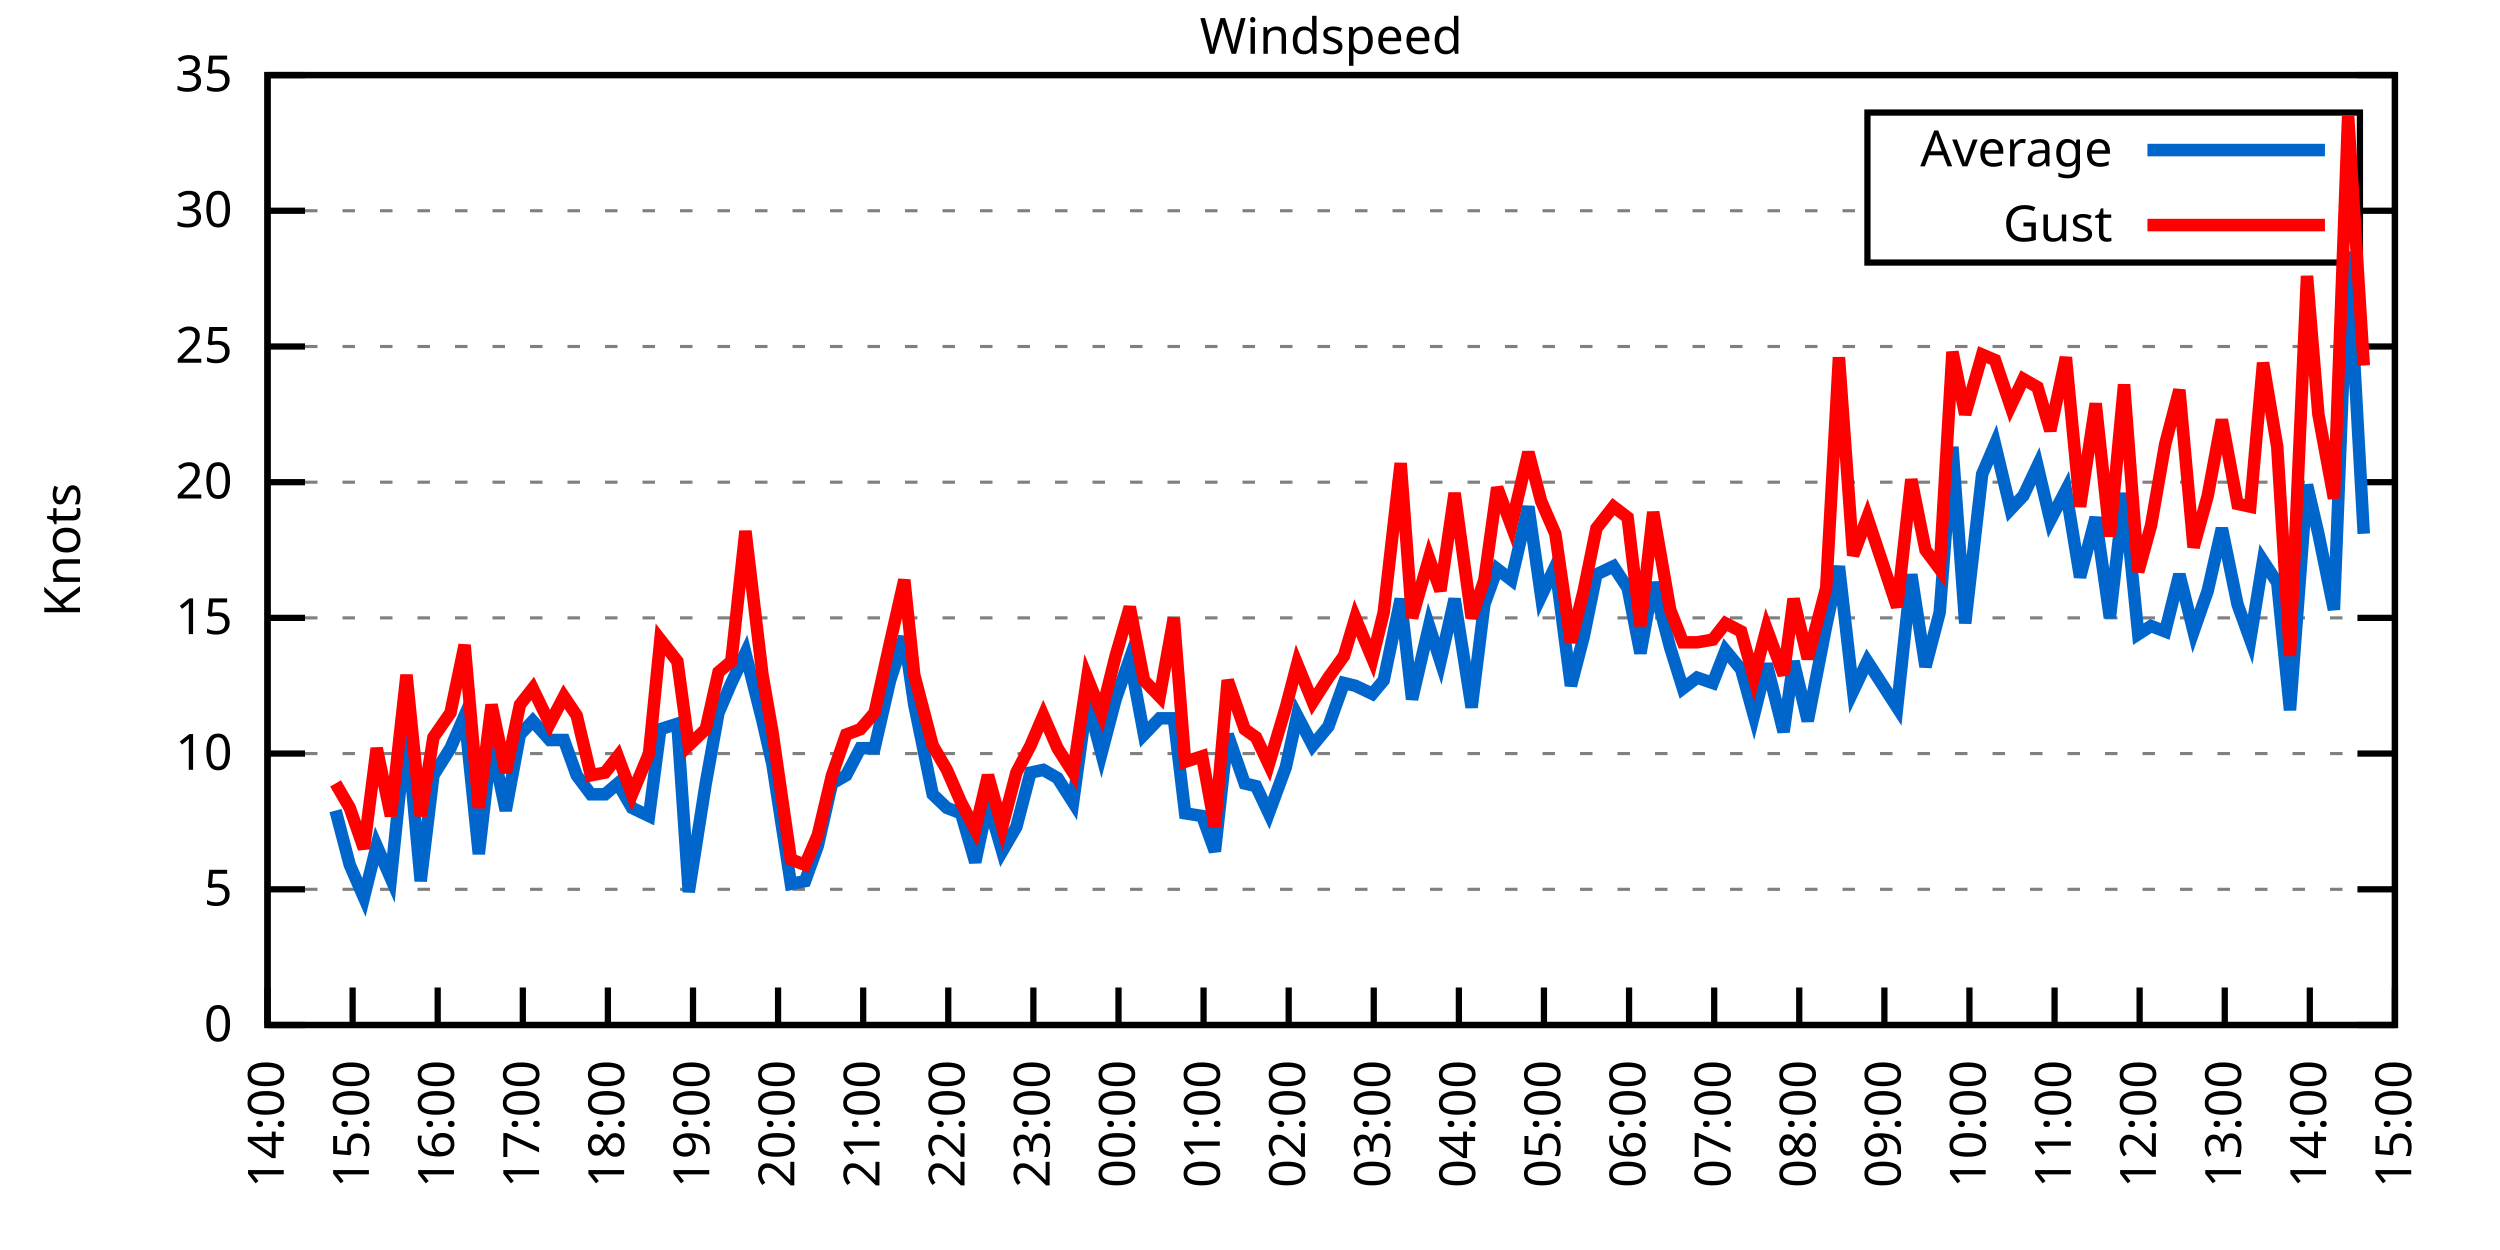
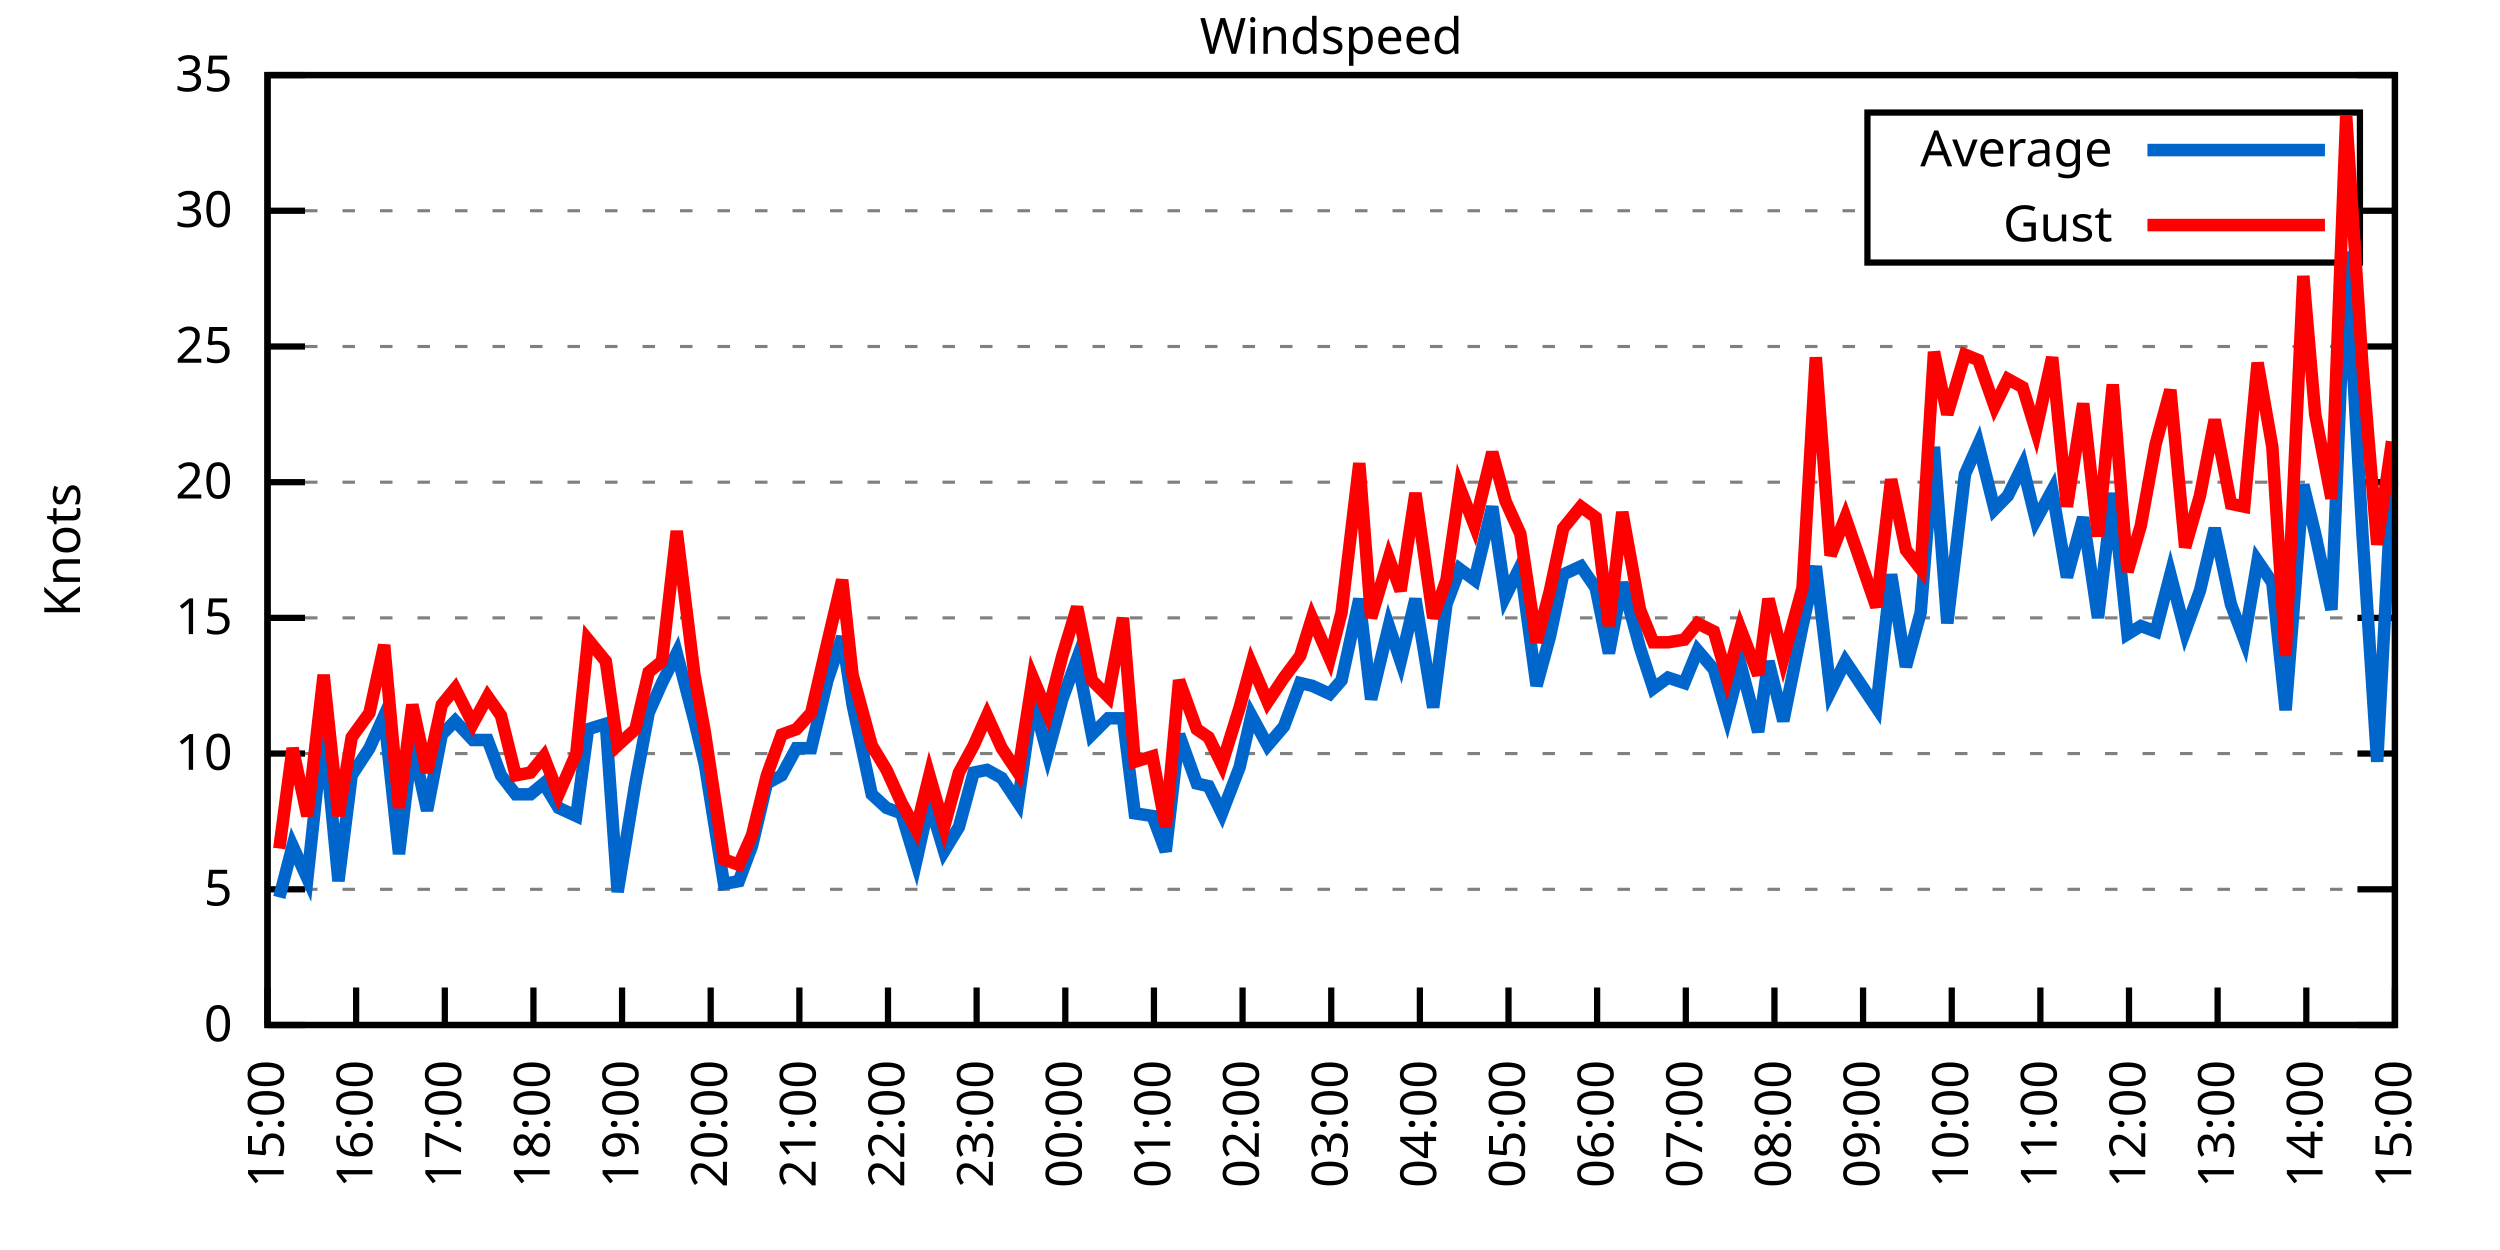
<svg xmlns="http://www.w3.org/2000/svg" xmlns:xlink="http://www.w3.org/1999/xlink" width="400" height="200" viewBox="0 0 400 200">
  <g id="gnuplot_canvas">
    <rect x="0" y="0" width="400" height="200" fill="none" />
    <defs>
      <circle id="gpDot" r="0.5" stroke-width="0.5" stroke="currentColor" />
      <path id="gpPt0" stroke-width="0.333" stroke="currentColor" d="M-1,0 h2 M0,-1 v2" />
      <path id="gpPt1" stroke-width="0.333" stroke="currentColor" d="M-1,-1 L1,1 M1,-1 L-1,1" />
      <path id="gpPt2" stroke-width="0.333" stroke="currentColor" d="M-1,0 L1,0 M0,-1 L0,1 M-1,-1 L1,1 M-1,1 L1,-1" />
      <rect id="gpPt3" stroke-width="0.333" stroke="currentColor" x="-1" y="-1" width="2" height="2" />
      <rect id="gpPt4" stroke-width="0.333" stroke="currentColor" fill="currentColor" x="-1" y="-1" width="2" height="2" />
      <circle id="gpPt5" stroke-width="0.333" stroke="currentColor" cx="0" cy="0" r="1" />
      <use xlink:href="#gpPt5" id="gpPt6" fill="currentColor" stroke="none" />
      <path id="gpPt7" stroke-width="0.333" stroke="currentColor" d="M0,-1.33 L-1.33,0.67 L1.33,0.67 z" />
      <use xlink:href="#gpPt7" id="gpPt8" fill="currentColor" stroke="none" />
      <use xlink:href="#gpPt7" id="gpPt9" stroke="currentColor" transform="rotate(180)" />
      <use xlink:href="#gpPt9" id="gpPt10" fill="currentColor" stroke="none" />
      <use xlink:href="#gpPt3" id="gpPt11" stroke="currentColor" transform="rotate(45)" />
      <use xlink:href="#gpPt11" id="gpPt12" fill="currentColor" stroke="none" />
      <path id="gpPt13" stroke-width="0.333" stroke="currentColor" d="M0,1.330 L1.265,0.411 L0.782,-1.067 L-0.782,-1.076 L-1.265,0.411 z" />
      <use xlink:href="#gpPt13" id="gpPt14" fill="currentColor" stroke="none" />
      <filter id="textbox" filterUnits="objectBoundingBox" x="0" y="0" height="1" width="1">
        <feFlood flood-color="white" flood-opacity="1" result="bgnd" />
        <feComposite in="SourceGraphic" in2="bgnd" operator="atop" />
      </filter>
      <filter id="greybox" filterUnits="objectBoundingBox" x="0" y="0" height="1" width="1">
        <feFlood flood-color="lightgrey" flood-opacity="1" result="grey" />
        <feComposite in="SourceGraphic" in2="grey" operator="atop" />
      </filter>
    </defs>
    <g fill="none" color="white" stroke="currentColor" stroke-width="1.00" stroke-linecap="butt" stroke-linejoin="miter">
</g>
    <g fill="none" color="black" stroke="currentColor" stroke-width="1.00" stroke-linecap="butt" stroke-linejoin="miter">
      <g stroke="none" shape-rendering="crispEdges">
        <polygon fill="rgb(255, 255, 255)" points="42.80,164.00 383.18,164.00 383.18,12.02 42.80,12.02 " />
      </g>
    </g>
    <g fill="none" color="black" stroke="currentColor" stroke-width="1.00" stroke-linecap="butt" stroke-linejoin="miter">
</g>
    <g fill="none" color="black" stroke="black" stroke-width="0.50" stroke-linecap="butt" stroke-linejoin="miter">
</g>
    <g fill="none" color="gray" stroke="currentColor" stroke-width="0.50" stroke-linecap="butt" stroke-linejoin="miter">
      <path stroke="gray" stroke-dasharray="2,4" class="gridline" d="M42.80,164.00 L383.19,164.00  " />
    </g>
    <g fill="none" color="gray" stroke="gray" stroke-width="1.00" stroke-linecap="butt" stroke-linejoin="miter">
</g>
    <g fill="none" color="black" stroke="currentColor" stroke-width="1.00" stroke-linecap="butt" stroke-linejoin="miter">
      <path stroke="black" d="M42.80,164.00 L48.80,164.00 M383.19,164.00 L377.19,164.00  " />
      <g transform="translate(37.20,166.60)" stroke="none" fill="black" font-family="Sans" font-size="8.00" text-anchor="end">
        <text>
          <tspan font-family="Sans"> 0</tspan>
        </text>
      </g>
    </g>
    <g fill="none" color="black" stroke="currentColor" stroke-width="1.00" stroke-linecap="butt" stroke-linejoin="miter">
</g>
    <g fill="none" color="black" stroke="black" stroke-width="0.50" stroke-linecap="butt" stroke-linejoin="miter">
</g>
    <g fill="none" color="gray" stroke="currentColor" stroke-width="0.50" stroke-linecap="butt" stroke-linejoin="miter">
      <path stroke="gray" stroke-dasharray="2,4" class="gridline" d="M42.80,142.29 L383.19,142.29  " />
    </g>
    <g fill="none" color="gray" stroke="gray" stroke-width="1.00" stroke-linecap="butt" stroke-linejoin="miter">
</g>
    <g fill="none" color="black" stroke="currentColor" stroke-width="1.00" stroke-linecap="butt" stroke-linejoin="miter">
      <path stroke="black" d="M42.80,142.29 L48.80,142.29 M383.19,142.29 L377.19,142.29  " />
      <g transform="translate(37.20,144.89)" stroke="none" fill="black" font-family="Sans" font-size="8.00" text-anchor="end">
        <text>
          <tspan font-family="Sans"> 5</tspan>
        </text>
      </g>
    </g>
    <g fill="none" color="black" stroke="currentColor" stroke-width="1.00" stroke-linecap="butt" stroke-linejoin="miter">
</g>
    <g fill="none" color="black" stroke="black" stroke-width="0.50" stroke-linecap="butt" stroke-linejoin="miter">
</g>
    <g fill="none" color="gray" stroke="currentColor" stroke-width="0.50" stroke-linecap="butt" stroke-linejoin="miter">
      <path stroke="gray" stroke-dasharray="2,4" class="gridline" d="M42.80,120.57 L383.19,120.57  " />
    </g>
    <g fill="none" color="gray" stroke="gray" stroke-width="1.00" stroke-linecap="butt" stroke-linejoin="miter">
</g>
    <g fill="none" color="black" stroke="currentColor" stroke-width="1.00" stroke-linecap="butt" stroke-linejoin="miter">
      <path stroke="black" d="M42.80,120.57 L48.80,120.57 M383.19,120.57 L377.19,120.57  " />
      <g transform="translate(37.20,123.17)" stroke="none" fill="black" font-family="Sans" font-size="8.00" text-anchor="end">
        <text>
          <tspan font-family="Sans"> 10</tspan>
        </text>
      </g>
    </g>
    <g fill="none" color="black" stroke="currentColor" stroke-width="1.00" stroke-linecap="butt" stroke-linejoin="miter">
</g>
    <g fill="none" color="black" stroke="black" stroke-width="0.50" stroke-linecap="butt" stroke-linejoin="miter">
</g>
    <g fill="none" color="gray" stroke="currentColor" stroke-width="0.50" stroke-linecap="butt" stroke-linejoin="miter">
      <path stroke="gray" stroke-dasharray="2,4" class="gridline" d="M42.80,98.86 L383.19,98.86  " />
    </g>
    <g fill="none" color="gray" stroke="gray" stroke-width="1.00" stroke-linecap="butt" stroke-linejoin="miter">
</g>
    <g fill="none" color="black" stroke="currentColor" stroke-width="1.00" stroke-linecap="butt" stroke-linejoin="miter">
      <path stroke="black" d="M42.80,98.86 L48.80,98.86 M383.19,98.86 L377.19,98.86  " />
      <g transform="translate(37.20,101.46)" stroke="none" fill="black" font-family="Sans" font-size="8.00" text-anchor="end">
        <text>
          <tspan font-family="Sans"> 15</tspan>
        </text>
      </g>
    </g>
    <g fill="none" color="black" stroke="currentColor" stroke-width="1.00" stroke-linecap="butt" stroke-linejoin="miter">
</g>
    <g fill="none" color="black" stroke="black" stroke-width="0.50" stroke-linecap="butt" stroke-linejoin="miter">
</g>
    <g fill="none" color="gray" stroke="currentColor" stroke-width="0.50" stroke-linecap="butt" stroke-linejoin="miter">
      <path stroke="gray" stroke-dasharray="2,4" class="gridline" d="M42.80,77.15 L383.19,77.15  " />
    </g>
    <g fill="none" color="gray" stroke="gray" stroke-width="1.00" stroke-linecap="butt" stroke-linejoin="miter">
</g>
    <g fill="none" color="black" stroke="currentColor" stroke-width="1.00" stroke-linecap="butt" stroke-linejoin="miter">
      <path stroke="black" d="M42.80,77.15 L48.80,77.15 M383.19,77.15 L377.19,77.15  " />
      <g transform="translate(37.20,79.75)" stroke="none" fill="black" font-family="Sans" font-size="8.00" text-anchor="end">
        <text>
          <tspan font-family="Sans"> 20</tspan>
        </text>
      </g>
    </g>
    <g fill="none" color="black" stroke="currentColor" stroke-width="1.00" stroke-linecap="butt" stroke-linejoin="miter">
</g>
    <g fill="none" color="black" stroke="black" stroke-width="0.50" stroke-linecap="butt" stroke-linejoin="miter">
</g>
    <g fill="none" color="gray" stroke="currentColor" stroke-width="0.50" stroke-linecap="butt" stroke-linejoin="miter">
      <path stroke="gray" stroke-dasharray="2,4" class="gridline" d="M42.80,55.44 L383.19,55.44  " />
    </g>
    <g fill="none" color="gray" stroke="gray" stroke-width="1.00" stroke-linecap="butt" stroke-linejoin="miter">
</g>
    <g fill="none" color="black" stroke="currentColor" stroke-width="1.00" stroke-linecap="butt" stroke-linejoin="miter">
      <path stroke="black" d="M42.80,55.44 L48.80,55.44 M383.19,55.44 L377.19,55.44  " />
      <g transform="translate(37.20,58.04)" stroke="none" fill="black" font-family="Sans" font-size="8.00" text-anchor="end">
        <text>
          <tspan font-family="Sans"> 25</tspan>
        </text>
      </g>
    </g>
    <g fill="none" color="black" stroke="currentColor" stroke-width="1.00" stroke-linecap="butt" stroke-linejoin="miter">
</g>
    <g fill="none" color="black" stroke="black" stroke-width="0.50" stroke-linecap="butt" stroke-linejoin="miter">
</g>
    <g fill="none" color="gray" stroke="currentColor" stroke-width="0.50" stroke-linecap="butt" stroke-linejoin="miter">
      <path stroke="gray" stroke-dasharray="2,4" class="gridline" d="M42.80,33.72 L298.79,33.72 M377.59,33.72 L383.19,33.72  " />
    </g>
    <g fill="none" color="gray" stroke="gray" stroke-width="1.00" stroke-linecap="butt" stroke-linejoin="miter">
</g>
    <g fill="none" color="black" stroke="currentColor" stroke-width="1.00" stroke-linecap="butt" stroke-linejoin="miter">
      <path stroke="black" d="M42.80,33.72 L48.80,33.72 M383.19,33.72 L377.19,33.72  " />
      <g transform="translate(37.20,36.32)" stroke="none" fill="black" font-family="Sans" font-size="8.00" text-anchor="end">
        <text>
          <tspan font-family="Sans"> 30</tspan>
        </text>
      </g>
    </g>
    <g fill="none" color="black" stroke="currentColor" stroke-width="1.00" stroke-linecap="butt" stroke-linejoin="miter">
</g>
    <g fill="none" color="black" stroke="black" stroke-width="0.50" stroke-linecap="butt" stroke-linejoin="miter">
</g>
    <g fill="none" color="gray" stroke="currentColor" stroke-width="0.50" stroke-linecap="butt" stroke-linejoin="miter">
      <path stroke="gray" stroke-dasharray="2,4" class="gridline" d="M42.80,12.01 L383.19,12.01  " />
    </g>
    <g fill="none" color="gray" stroke="gray" stroke-width="1.00" stroke-linecap="butt" stroke-linejoin="miter">
</g>
    <g fill="none" color="black" stroke="currentColor" stroke-width="1.00" stroke-linecap="butt" stroke-linejoin="miter">
      <path stroke="black" d="M42.80,12.01 L48.80,12.01 M383.19,12.01 L377.19,12.01  " />
      <g transform="translate(37.20,14.61)" stroke="none" fill="black" font-family="Sans" font-size="8.00" text-anchor="end">
        <text>
          <tspan font-family="Sans"> 35</tspan>
        </text>
      </g>
    </g>
    <g fill="none" color="black" stroke="currentColor" stroke-width="1.00" stroke-linecap="butt" stroke-linejoin="miter">
      <path stroke="black" d="M42.80,164.00 L42.80,158.00  " />
      <g transform="translate(45.40,169.60) rotate(270.00)" stroke="none" fill="black" font-family="Sans" font-size="8.00" text-anchor="end">
        <text>
-           <tspan font-family="Sans">14:00</tspan>
-         </text>
-       </g>
-     </g>
-     <g fill="none" color="black" stroke="currentColor" stroke-width="1.00" stroke-linecap="butt" stroke-linejoin="miter">
-       <path stroke="black" d="M56.42,164.00 L56.42,158.00  " />
-       <g transform="translate(59.02,169.60) rotate(270.00)" stroke="none" fill="black" font-family="Sans" font-size="8.00" text-anchor="end">
-         <text>
          <tspan font-family="Sans">15:00</tspan>
        </text>
      </g>
    </g>
    <g fill="none" color="black" stroke="currentColor" stroke-width="1.00" stroke-linecap="butt" stroke-linejoin="miter">
-       <path stroke="black" d="M70.03,164.00 L70.03,158.00  " />
-       <g transform="translate(72.63,169.60) rotate(270.00)" stroke="none" fill="black" font-family="Sans" font-size="8.00" text-anchor="end">
+       <path stroke="black" d="M56.98,164.00 L56.98,158.00  " />
+       <g transform="translate(59.58,169.60) rotate(270.00)" stroke="none" fill="black" font-family="Sans" font-size="8.00" text-anchor="end">
        <text>
          <tspan font-family="Sans">16:00</tspan>
        </text>
      </g>
    </g>
    <g fill="none" color="black" stroke="currentColor" stroke-width="1.00" stroke-linecap="butt" stroke-linejoin="miter">
-       <path stroke="black" d="M83.65,164.00 L83.65,158.00  " />
-       <g transform="translate(86.25,169.60) rotate(270.00)" stroke="none" fill="black" font-family="Sans" font-size="8.00" text-anchor="end">
+       <path stroke="black" d="M71.17,164.00 L71.17,158.00  " />
+       <g transform="translate(73.77,169.60) rotate(270.00)" stroke="none" fill="black" font-family="Sans" font-size="8.00" text-anchor="end">
        <text>
          <tspan font-family="Sans">17:00</tspan>
        </text>
      </g>
    </g>
    <g fill="none" color="black" stroke="currentColor" stroke-width="1.00" stroke-linecap="butt" stroke-linejoin="miter">
-       <path stroke="black" d="M97.26,164.00 L97.26,158.00  " />
-       <g transform="translate(99.86,169.60) rotate(270.00)" stroke="none" fill="black" font-family="Sans" font-size="8.00" text-anchor="end">
+       <path stroke="black" d="M85.35,164.00 L85.35,158.00  " />
+       <g transform="translate(87.95,169.60) rotate(270.00)" stroke="none" fill="black" font-family="Sans" font-size="8.00" text-anchor="end">
        <text>
          <tspan font-family="Sans">18:00</tspan>
        </text>
      </g>
    </g>
    <g fill="none" color="black" stroke="currentColor" stroke-width="1.00" stroke-linecap="butt" stroke-linejoin="miter">
-       <path stroke="black" d="M110.88,164.00 L110.88,158.00  " />
-       <g transform="translate(113.48,169.60) rotate(270.00)" stroke="none" fill="black" font-family="Sans" font-size="8.00" text-anchor="end">
+       <path stroke="black" d="M99.53,164.00 L99.53,158.00  " />
+       <g transform="translate(102.13,169.60) rotate(270.00)" stroke="none" fill="black" font-family="Sans" font-size="8.00" text-anchor="end">
        <text>
          <tspan font-family="Sans">19:00</tspan>
        </text>
      </g>
    </g>
    <g fill="none" color="black" stroke="currentColor" stroke-width="1.00" stroke-linecap="butt" stroke-linejoin="miter">
-       <path stroke="black" d="M124.49,164.00 L124.49,158.00  " />
-       <g transform="translate(127.09,169.60) rotate(270.00)" stroke="none" fill="black" font-family="Sans" font-size="8.00" text-anchor="end">
+       <path stroke="black" d="M113.71,164.00 L113.71,158.00  " />
+       <g transform="translate(116.31,169.60) rotate(270.00)" stroke="none" fill="black" font-family="Sans" font-size="8.00" text-anchor="end">
        <text>
          <tspan font-family="Sans">20:00</tspan>
        </text>
      </g>
    </g>
    <g fill="none" color="black" stroke="currentColor" stroke-width="1.00" stroke-linecap="butt" stroke-linejoin="miter">
-       <path stroke="black" d="M138.11,164.00 L138.11,158.00  " />
-       <g transform="translate(140.71,169.60) rotate(270.00)" stroke="none" fill="black" font-family="Sans" font-size="8.00" text-anchor="end">
+       <path stroke="black" d="M127.90,164.00 L127.90,158.00  " />
+       <g transform="translate(130.50,169.60) rotate(270.00)" stroke="none" fill="black" font-family="Sans" font-size="8.00" text-anchor="end">
        <text>
          <tspan font-family="Sans">21:00</tspan>
        </text>
      </g>
    </g>
    <g fill="none" color="black" stroke="currentColor" stroke-width="1.00" stroke-linecap="butt" stroke-linejoin="miter">
-       <path stroke="black" d="M151.72,164.00 L151.72,158.00  " />
-       <g transform="translate(154.32,169.60) rotate(270.00)" stroke="none" fill="black" font-family="Sans" font-size="8.00" text-anchor="end">
+       <path stroke="black" d="M142.08,164.00 L142.08,158.00  " />
+       <g transform="translate(144.68,169.60) rotate(270.00)" stroke="none" fill="black" font-family="Sans" font-size="8.00" text-anchor="end">
        <text>
          <tspan font-family="Sans">22:00</tspan>
        </text>
      </g>
    </g>
    <g fill="none" color="black" stroke="currentColor" stroke-width="1.00" stroke-linecap="butt" stroke-linejoin="miter">
-       <path stroke="black" d="M165.34,164.00 L165.34,158.00  " />
-       <g transform="translate(167.94,169.60) rotate(270.00)" stroke="none" fill="black" font-family="Sans" font-size="8.00" text-anchor="end">
+       <path stroke="black" d="M156.26,164.00 L156.26,158.00  " />
+       <g transform="translate(158.86,169.60) rotate(270.00)" stroke="none" fill="black" font-family="Sans" font-size="8.00" text-anchor="end">
        <text>
          <tspan font-family="Sans">23:00</tspan>
        </text>
      </g>
    </g>
    <g fill="none" color="black" stroke="currentColor" stroke-width="1.00" stroke-linecap="butt" stroke-linejoin="miter">
-       <path stroke="black" d="M178.96,164.00 L178.96,158.00  " />
-       <g transform="translate(181.56,169.60) rotate(270.00)" stroke="none" fill="black" font-family="Sans" font-size="8.00" text-anchor="end">
+       <path stroke="black" d="M170.45,164.00 L170.45,158.00  " />
+       <g transform="translate(173.05,169.60) rotate(270.00)" stroke="none" fill="black" font-family="Sans" font-size="8.00" text-anchor="end">
        <text>
          <tspan font-family="Sans">00:00</tspan>
        </text>
      </g>
    </g>
    <g fill="none" color="black" stroke="currentColor" stroke-width="1.00" stroke-linecap="butt" stroke-linejoin="miter">
-       <path stroke="black" d="M192.57,164.00 L192.57,158.00  " />
-       <g transform="translate(195.17,169.60) rotate(270.00)" stroke="none" fill="black" font-family="Sans" font-size="8.00" text-anchor="end">
+       <path stroke="black" d="M184.63,164.00 L184.63,158.00  " />
+       <g transform="translate(187.23,169.60) rotate(270.00)" stroke="none" fill="black" font-family="Sans" font-size="8.00" text-anchor="end">
        <text>
          <tspan font-family="Sans">01:00</tspan>
        </text>
      </g>
    </g>
    <g fill="none" color="black" stroke="currentColor" stroke-width="1.00" stroke-linecap="butt" stroke-linejoin="miter">
-       <path stroke="black" d="M206.19,164.00 L206.19,158.00  " />
-       <g transform="translate(208.79,169.60) rotate(270.00)" stroke="none" fill="black" font-family="Sans" font-size="8.00" text-anchor="end">
+       <path stroke="black" d="M198.81,164.00 L198.81,158.00  " />
+       <g transform="translate(201.41,169.60) rotate(270.00)" stroke="none" fill="black" font-family="Sans" font-size="8.00" text-anchor="end">
        <text>
          <tspan font-family="Sans">02:00</tspan>
        </text>
      </g>
    </g>
    <g fill="none" color="black" stroke="currentColor" stroke-width="1.00" stroke-linecap="butt" stroke-linejoin="miter">
-       <path stroke="black" d="M219.80,164.00 L219.80,158.00  " />
-       <g transform="translate(222.40,169.60) rotate(270.00)" stroke="none" fill="black" font-family="Sans" font-size="8.00" text-anchor="end">
+       <path stroke="black" d="M213.00,164.00 L213.00,158.00  " />
+       <g transform="translate(215.60,169.60) rotate(270.00)" stroke="none" fill="black" font-family="Sans" font-size="8.00" text-anchor="end">
        <text>
          <tspan font-family="Sans">03:00</tspan>
        </text>
      </g>
    </g>
    <g fill="none" color="black" stroke="currentColor" stroke-width="1.00" stroke-linecap="butt" stroke-linejoin="miter">
-       <path stroke="black" d="M233.42,164.00 L233.42,158.00  " />
-       <g transform="translate(236.02,169.60) rotate(270.00)" stroke="none" fill="black" font-family="Sans" font-size="8.00" text-anchor="end">
+       <path stroke="black" d="M227.18,164.00 L227.18,158.00  " />
+       <g transform="translate(229.78,169.60) rotate(270.00)" stroke="none" fill="black" font-family="Sans" font-size="8.00" text-anchor="end">
        <text>
          <tspan font-family="Sans">04:00</tspan>
        </text>
      </g>
    </g>
    <g fill="none" color="black" stroke="currentColor" stroke-width="1.00" stroke-linecap="butt" stroke-linejoin="miter">
-       <path stroke="black" d="M247.03,164.00 L247.03,158.00  " />
-       <g transform="translate(249.63,169.60) rotate(270.00)" stroke="none" fill="black" font-family="Sans" font-size="8.00" text-anchor="end">
+       <path stroke="black" d="M241.36,164.00 L241.36,158.00  " />
+       <g transform="translate(243.96,169.60) rotate(270.00)" stroke="none" fill="black" font-family="Sans" font-size="8.00" text-anchor="end">
        <text>
          <tspan font-family="Sans">05:00</tspan>
        </text>
      </g>
    </g>
    <g fill="none" color="black" stroke="currentColor" stroke-width="1.00" stroke-linecap="butt" stroke-linejoin="miter">
-       <path stroke="black" d="M260.65,164.00 L260.65,158.00  " />
-       <g transform="translate(263.25,169.60) rotate(270.00)" stroke="none" fill="black" font-family="Sans" font-size="8.00" text-anchor="end">
+       <path stroke="black" d="M255.54,164.00 L255.54,158.00  " />
+       <g transform="translate(258.14,169.60) rotate(270.00)" stroke="none" fill="black" font-family="Sans" font-size="8.00" text-anchor="end">
        <text>
          <tspan font-family="Sans">06:00</tspan>
        </text>
      </g>
    </g>
    <g fill="none" color="black" stroke="currentColor" stroke-width="1.00" stroke-linecap="butt" stroke-linejoin="miter">
-       <path stroke="black" d="M274.27,164.00 L274.27,158.00  " />
-       <g transform="translate(276.87,169.60) rotate(270.00)" stroke="none" fill="black" font-family="Sans" font-size="8.00" text-anchor="end">
+       <path stroke="black" d="M269.73,164.00 L269.73,158.00  " />
+       <g transform="translate(272.33,169.60) rotate(270.00)" stroke="none" fill="black" font-family="Sans" font-size="8.00" text-anchor="end">
        <text>
          <tspan font-family="Sans">07:00</tspan>
        </text>
      </g>
    </g>
    <g fill="none" color="black" stroke="currentColor" stroke-width="1.00" stroke-linecap="butt" stroke-linejoin="miter">
-       <path stroke="black" d="M287.88,164.00 L287.88,158.00  " />
-       <g transform="translate(290.48,169.60) rotate(270.00)" stroke="none" fill="black" font-family="Sans" font-size="8.00" text-anchor="end">
+       <path stroke="black" d="M283.91,164.00 L283.91,158.00  " />
+       <g transform="translate(286.51,169.60) rotate(270.00)" stroke="none" fill="black" font-family="Sans" font-size="8.00" text-anchor="end">
        <text>
          <tspan font-family="Sans">08:00</tspan>
        </text>
      </g>
    </g>
    <g fill="none" color="black" stroke="currentColor" stroke-width="1.00" stroke-linecap="butt" stroke-linejoin="miter">
-       <path stroke="black" d="M301.50,164.00 L301.50,158.00  " />
-       <g transform="translate(304.10,169.60) rotate(270.00)" stroke="none" fill="black" font-family="Sans" font-size="8.00" text-anchor="end">
+       <path stroke="black" d="M298.09,164.00 L298.09,158.00  " />
+       <g transform="translate(300.69,169.60) rotate(270.00)" stroke="none" fill="black" font-family="Sans" font-size="8.00" text-anchor="end">
        <text>
          <tspan font-family="Sans">09:00</tspan>
        </text>
      </g>
    </g>
    <g fill="none" color="black" stroke="currentColor" stroke-width="1.00" stroke-linecap="butt" stroke-linejoin="miter">
-       <path stroke="black" d="M315.11,164.00 L315.11,158.00  " />
-       <g transform="translate(317.71,169.60) rotate(270.00)" stroke="none" fill="black" font-family="Sans" font-size="8.00" text-anchor="end">
+       <path stroke="black" d="M312.28,164.00 L312.28,158.00  " />
+       <g transform="translate(314.88,169.60) rotate(270.00)" stroke="none" fill="black" font-family="Sans" font-size="8.00" text-anchor="end">
        <text>
          <tspan font-family="Sans">10:00</tspan>
        </text>
      </g>
    </g>
    <g fill="none" color="black" stroke="currentColor" stroke-width="1.00" stroke-linecap="butt" stroke-linejoin="miter">
-       <path stroke="black" d="M328.73,164.00 L328.73,158.00  " />
-       <g transform="translate(331.33,169.60) rotate(270.00)" stroke="none" fill="black" font-family="Sans" font-size="8.00" text-anchor="end">
+       <path stroke="black" d="M326.46,164.00 L326.46,158.00  " />
+       <g transform="translate(329.06,169.60) rotate(270.00)" stroke="none" fill="black" font-family="Sans" font-size="8.00" text-anchor="end">
        <text>
          <tspan font-family="Sans">11:00</tspan>
        </text>
      </g>
    </g>
    <g fill="none" color="black" stroke="currentColor" stroke-width="1.00" stroke-linecap="butt" stroke-linejoin="miter">
-       <path stroke="black" d="M342.34,164.00 L342.34,158.00  " />
-       <g transform="translate(344.94,169.60) rotate(270.00)" stroke="none" fill="black" font-family="Sans" font-size="8.00" text-anchor="end">
+       <path stroke="black" d="M340.64,164.00 L340.64,158.00  " />
+       <g transform="translate(343.24,169.60) rotate(270.00)" stroke="none" fill="black" font-family="Sans" font-size="8.00" text-anchor="end">
        <text>
          <tspan font-family="Sans">12:00</tspan>
        </text>
      </g>
    </g>
    <g fill="none" color="black" stroke="currentColor" stroke-width="1.00" stroke-linecap="butt" stroke-linejoin="miter">
-       <path stroke="black" d="M355.96,164.00 L355.96,158.00  " />
-       <g transform="translate(358.56,169.60) rotate(270.00)" stroke="none" fill="black" font-family="Sans" font-size="8.00" text-anchor="end">
+       <path stroke="black" d="M354.82,164.00 L354.82,158.00  " />
+       <g transform="translate(357.42,169.60) rotate(270.00)" stroke="none" fill="black" font-family="Sans" font-size="8.00" text-anchor="end">
        <text>
          <tspan font-family="Sans">13:00</tspan>
        </text>
      </g>
    </g>
    <g fill="none" color="black" stroke="currentColor" stroke-width="1.00" stroke-linecap="butt" stroke-linejoin="miter">
-       <path stroke="black" d="M369.57,164.00 L369.57,158.00  " />
-       <g transform="translate(372.17,169.60) rotate(270.00)" stroke="none" fill="black" font-family="Sans" font-size="8.00" text-anchor="end">
+       <path stroke="black" d="M369.01,164.00 L369.01,158.00  " />
+       <g transform="translate(371.61,169.60) rotate(270.00)" stroke="none" fill="black" font-family="Sans" font-size="8.00" text-anchor="end">
        <text>
          <tspan font-family="Sans">14:00</tspan>
        </text>
      </g>
    </g>
    <g fill="none" color="black" stroke="currentColor" stroke-width="1.00" stroke-linecap="butt" stroke-linejoin="miter">
      <path stroke="black" d="M383.19,164.00 L383.19,158.00  " />
      <g transform="translate(385.79,169.60) rotate(270.00)" stroke="none" fill="black" font-family="Sans" font-size="8.00" text-anchor="end">
        <text>
          <tspan font-family="Sans">15:00</tspan>
        </text>
      </g>
    </g>
    <g fill="none" color="black" stroke="currentColor" stroke-width="1.00" stroke-linecap="butt" stroke-linejoin="miter">
</g>
    <g fill="none" color="black" stroke="currentColor" stroke-width="1.00" stroke-linecap="butt" stroke-linejoin="miter">
      <path stroke="black" d="M42.80,12.01 L42.80,164.00 L383.19,164.00 L383.19,12.01 L42.80,12.01 Z  " />
    </g>
    <g fill="none" color="black" stroke="currentColor" stroke-width="1.00" stroke-linecap="butt" stroke-linejoin="miter">
</g>
    <g fill="none" color="black" stroke="currentColor" stroke-width="1.00" stroke-linecap="butt" stroke-linejoin="miter">
      <path stroke="black" d="M298.79,42.01 L298.79,18.01 L377.59,18.01 L377.59,42.01 L298.79,42.01 Z  " />
    </g>
    <g id="Windspeed_plot_1">
      <g fill="none" color="white" stroke="black" stroke-width="2.00" stroke-linecap="butt" stroke-linejoin="miter">
</g>
      <g fill="none" color="black" stroke="currentColor" stroke-width="2.00" stroke-linecap="butt" stroke-linejoin="miter">
        <g transform="translate(337.99,26.61)" stroke="none" fill="black" font-family="Sans" font-size="8.00" text-anchor="end">
          <text>
            <tspan font-family="Sans">Average</tspan>
          </text>
        </g>
      </g>
      <g fill="none" color="black" stroke="currentColor" stroke-width="2.00" stroke-linecap="butt" stroke-linejoin="miter">
-         <path stroke="rgb(  0, 102, 204)" d="M343.59,24.01 L371.99,24.01 M53.69,129.69 L55.96,138.38 L58.23,143.59 L60.27,135.34 L62.54,140.55 L65.04,116.23   L67.31,140.98 L69.35,124.05 L72.07,119.71 L74.34,114.49 L76.61,136.64 L78.65,118.84 L80.92,129.69 L83.19,117.53   L85.24,115.36 L87.96,118.40 L90.23,118.40 L92.27,124.05 L94.54,127.09 L96.81,127.09 L98.85,125.35 L101.12,129.26   L103.84,130.56 L105.66,116.67 L108.38,115.80 L110.20,142.72 L112.92,125.35 L114.96,114.06 L117.01,109.28 L119.27,104.51   L122.00,115.36 L123.59,122.31 L126.54,141.42 L128.81,140.98 L130.85,135.34 L133.12,125.35 L135.39,124.05 L137.66,119.71   L139.92,119.71 L142.42,108.85 L144.69,101.90 L146.28,112.76 L149.23,127.09 L151.50,129.26 L153.77,130.13 L156.04,137.94   L158.08,128.39 L160.35,136.21 L162.62,132.30 L164.89,123.61 L166.93,123.18 L169.20,124.48 L171.69,128.39 L173.96,111.89   L176.23,120.57 L178.50,111.89 L180.77,105.38 L183.04,117.53 L185.54,114.93 L187.81,114.93 L189.62,130.13 L192.34,130.56   L194.39,136.21 L196.43,117.53 L199.15,125.35 L200.97,125.79 L203.01,130.13 L205.73,122.75 L207.55,114.49 L210.04,119.27   L212.54,116.23 L215.04,109.28 L216.85,109.72 L219.58,111.02 L221.39,108.85 L224.11,95.82 L225.93,111.89 L228.65,100.16   L230.47,105.81 L232.74,95.82 L235.46,113.19 L237.50,96.69 L239.55,91.04 L241.81,92.78 L244.54,81.06 L246.58,95.39   L248.85,90.61 L251.35,109.72 L253.39,101.90 L255.43,91.91 L258.15,90.61 L260.42,94.08 L262.47,104.51 L264.51,93.22   L267.23,103.64 L269.27,110.15 L271.54,108.42 L274.04,109.28 L276.08,104.07 L278.58,107.11 L280.62,114.49 L282.66,106.24   L285.38,117.10 L286.97,105.81 L289.24,115.36 L292.19,100.16 L294.23,90.61 L296.50,110.59 L298.77,105.81 L303.54,113.19   L305.81,91.91 L308.08,106.68 L310.35,97.99 L312.39,71.50 L314.43,99.73 L317.15,75.85 L319.20,71.07 L321.69,81.49   L323.74,79.32 L326.00,74.54 L328.05,83.23 L330.54,78.45 L332.81,92.35 L335.31,82.79 L337.58,98.86 L339.85,78.89   L342.12,101.47 L344.16,100.16 L346.43,101.03 L348.70,91.91 L350.97,101.03 L353.24,94.52 L355.50,84.53 L358.00,96.69   L360.04,102.34 L362.09,89.74 L364.36,93.22 L366.40,113.63 L369.12,77.58 L370.94,85.40 L373.43,97.56 L375.70,40.24   L378.20,85.40  " />
+         <path stroke="rgb(  0, 102, 204)" d="M343.59,24.01 L371.99,24.01 M44.69,143.59 L46.82,135.34 L49.18,140.55 L51.78,116.23 L54.15,140.98 L56.27,124.05   L59.11,119.71 L61.47,114.49 L63.84,136.64 L65.97,118.84 L68.33,129.69 L70.69,117.53 L72.82,115.36 L75.66,118.40   L78.02,118.40 L80.15,124.05 L82.51,127.09 L84.88,127.09 L87.00,125.35 L89.37,129.26 L92.20,130.56 L94.09,116.67   L96.93,115.80 L98.82,142.72 L101.66,125.35 L103.79,114.06 L105.91,109.28 L108.28,104.51 L111.11,115.36 L112.77,122.31   L115.84,141.42 L118.21,140.98 L120.33,135.34 L122.70,125.35 L125.06,124.05 L127.42,119.71 L129.79,119.71 L132.39,108.85   L134.75,101.90 L136.41,112.76 L139.48,127.09 L141.84,129.26 L144.21,130.13 L146.57,137.94 L148.70,128.39 L151.06,136.21   L153.43,132.30 L155.79,123.61 L157.92,123.18 L160.28,124.48 L162.88,128.39 L165.25,111.89 L167.61,120.57 L169.97,111.89   L172.34,105.38 L174.70,117.53 L177.30,114.93 L179.67,114.93 L181.56,130.13 L184.39,130.56 L186.52,136.21 L188.65,117.53   L191.48,125.35 L193.38,125.79 L195.50,130.13 L198.34,122.75 L200.23,114.49 L202.83,119.27 L205.43,116.23 L208.03,109.28   L209.92,109.72 L212.76,111.02 L214.65,108.85 L217.49,95.82 L219.38,111.89 L222.21,100.16 L224.10,105.81 L226.47,95.82   L229.31,113.19 L231.43,96.69 L233.56,91.04 L235.92,92.78 L238.76,81.06 L240.89,95.39 L243.25,90.61 L245.85,109.72   L247.98,101.90 L250.11,91.91 L252.94,90.61 L255.31,94.08 L257.43,104.51 L259.56,93.22 L262.40,103.64 L264.53,110.15   L266.89,108.42 L269.49,109.28 L271.62,104.07 L274.22,107.11 L276.35,114.49 L278.47,106.24 L281.31,117.10 L282.96,105.81   L285.33,115.36 L288.40,100.16 L290.53,90.61 L292.89,110.59 L295.26,105.81 L300.22,113.19 L302.58,91.91 L304.95,106.68   L307.31,97.99 L309.44,71.50 L311.57,99.73 L314.40,75.85 L316.53,71.07 L319.13,81.49 L321.26,79.32 L323.62,74.54   L325.75,83.23 L328.35,78.45 L330.71,92.35 L333.31,82.79 L335.68,98.86 L338.04,78.89 L340.40,101.47 L342.53,100.16   L344.90,101.03 L347.26,91.91 L349.62,101.03 L351.99,94.52 L354.35,84.53 L356.95,96.69 L359.08,102.34 L361.21,89.74   L363.57,93.22 L365.70,113.63 L368.53,77.58 L370.43,85.40 L373.03,97.56 L375.39,40.24 L377.99,85.40 L380.35,121.88   L382.72,77.15  " />
      </g>
    </g>
    <g id="Windspeed_plot_2">
      <g fill="none" color="black" stroke="currentColor" stroke-width="2.00" stroke-linecap="butt" stroke-linejoin="miter">
        <g transform="translate(337.99,38.61)" stroke="none" fill="black" font-family="Sans" font-size="8.00" text-anchor="end">
          <text>
            <tspan font-family="Sans">Gust</tspan>
          </text>
        </g>
      </g>
      <g fill="none" color="black" stroke="currentColor" stroke-width="2.00" stroke-linecap="butt" stroke-linejoin="miter">
-         <path stroke="rgb(255,   0,   0)" d="M343.59,36.01 L371.99,36.01 M53.69,125.35 L55.96,129.26 L58.23,135.77 L60.27,119.71 L62.54,130.56 L65.04,107.98   L67.31,130.56 L69.35,117.97 L72.07,114.06 L74.34,103.20 L76.61,129.26 L78.65,112.76 L80.92,123.61 L83.19,112.76   L85.24,110.15 L87.96,115.80 L90.23,111.45 L92.27,114.49 L94.54,124.05 L96.81,123.61 L98.85,121.01 L101.12,127.09   L103.84,120.57 L105.66,102.34 L108.38,105.81 L110.20,119.27 L112.92,116.67 L114.96,107.55 L117.01,105.81 L119.27,84.97   L122.00,107.98 L123.59,117.10 L126.54,137.51 L128.81,138.38 L130.85,133.60 L133.12,124.05 L135.39,117.53 L137.66,116.67   L139.92,114.06 L142.42,102.77 L144.69,92.78 L146.28,107.98 L149.23,119.27 L151.50,123.18 L153.77,128.39 L156.04,132.73   L158.08,124.05 L160.35,132.30 L162.62,123.61 L164.89,119.27 L166.93,114.49 L169.20,119.71 L171.69,123.61 L173.96,108.42   L176.23,114.06 L178.50,104.94 L180.77,97.12 L183.04,108.85 L185.54,111.45 L187.81,98.86 L189.62,121.88 L192.34,121.01   L194.39,132.30 L196.43,108.85 L199.15,116.67 L200.97,117.97 L203.01,122.31 L205.73,113.19 L207.55,106.24 L210.04,112.32   L212.54,108.42 L215.04,104.94 L216.85,98.86 L219.58,105.38 L221.39,97.99 L224.11,74.11 L225.93,98.86 L228.65,89.31   L230.47,94.52 L232.74,78.89 L235.46,98.86 L237.50,92.78 L239.55,78.02 L241.81,84.10 L244.54,72.37 L246.58,80.19   L248.85,85.40 L251.35,102.77 L253.39,94.52 L255.43,84.53 L258.15,81.06 L260.42,82.79 L262.47,100.16 L264.51,81.93   L267.23,97.56 L269.27,102.77 L271.54,102.77 L274.04,102.34 L276.08,99.73 L278.58,101.03 L280.62,108.42 L282.66,100.60   L285.38,107.98 L286.97,95.82 L289.24,105.38 L292.19,94.08 L294.23,57.17 L296.50,88.87 L298.77,82.79 L303.54,97.12   L305.81,76.71 L308.08,88.00 L310.35,91.04 L312.39,56.30 L314.43,66.29 L317.15,56.74 L319.20,57.61 L321.69,64.99   L323.74,60.65 L326.00,61.95 L328.05,68.90 L330.54,57.17 L332.81,81.06 L335.31,64.56 L337.58,85.83 L339.85,61.52   L342.12,91.48 L344.16,84.10 L346.43,71.07 L348.70,62.38 L350.97,87.57 L353.24,79.32 L355.50,67.16 L358.00,80.62   L360.04,81.06 L362.09,58.04 L364.36,71.50 L366.40,104.94 L369.12,44.15 L370.94,66.29 L373.43,79.75 L375.70,18.52   L378.20,58.48  " />
+         <path stroke="rgb(255,   0,   0)" d="M343.59,36.01 L371.99,36.01 M44.69,135.77 L46.82,119.71 L49.18,130.56 L51.78,107.98 L54.15,130.56 L56.27,117.97   L59.11,114.06 L61.47,103.20 L63.84,129.26 L65.97,112.76 L68.33,123.61 L70.69,112.76 L72.82,110.15 L75.66,115.80   L78.02,111.45 L80.15,114.49 L82.51,124.05 L84.88,123.61 L87.00,121.01 L89.37,127.09 L92.20,120.57 L94.09,102.34   L96.93,105.81 L98.82,119.27 L101.66,116.67 L103.79,107.55 L105.91,105.81 L108.28,84.97 L111.11,107.98 L112.77,117.10   L115.84,137.51 L118.21,138.38 L120.33,133.60 L122.70,124.05 L125.06,117.53 L127.42,116.67 L129.79,114.06 L132.39,102.77   L134.75,92.78 L136.41,107.98 L139.48,119.27 L141.84,123.18 L144.21,128.39 L146.57,132.73 L148.70,124.05 L151.06,132.30   L153.43,123.61 L155.79,119.27 L157.92,114.49 L160.28,119.71 L162.88,123.61 L165.25,108.42 L167.61,114.06 L169.97,104.94   L172.34,97.12 L174.70,108.85 L177.30,111.45 L179.67,98.86 L181.56,121.88 L184.39,121.01 L186.52,132.30 L188.65,108.85   L191.48,116.67 L193.38,117.97 L195.50,122.31 L198.34,113.19 L200.23,106.24 L202.83,112.32 L205.43,108.42 L208.03,104.94   L209.92,98.86 L212.76,105.38 L214.65,97.99 L217.49,74.11 L219.38,98.86 L222.21,89.31 L224.10,94.52 L226.47,78.89   L229.31,98.86 L231.43,92.78 L233.56,78.02 L235.92,84.10 L238.76,72.37 L240.89,80.19 L243.25,85.40 L245.85,102.77   L247.98,94.52 L250.11,84.53 L252.94,81.06 L255.31,82.79 L257.43,100.16 L259.56,81.93 L262.40,97.56 L264.53,102.77   L266.89,102.77 L269.49,102.34 L271.62,99.73 L274.22,101.03 L276.35,108.42 L278.47,100.60 L281.31,107.98 L282.96,95.82   L285.33,105.38 L288.40,94.08 L290.53,57.17 L292.89,88.87 L295.26,82.79 L300.22,97.12 L302.58,76.71 L304.95,88.00   L307.31,91.04 L309.44,56.30 L311.57,66.29 L314.40,56.74 L316.53,57.61 L319.13,64.99 L321.26,60.65 L323.62,61.95   L325.75,68.90 L328.35,57.17 L330.71,81.06 L333.31,64.56 L335.68,85.83 L338.04,61.52 L340.40,91.48 L342.53,84.10   L344.90,71.07 L347.26,62.38 L349.62,87.57 L351.99,79.32 L354.35,67.16 L356.95,80.62 L359.08,81.06 L361.21,58.04   L363.57,71.50 L365.70,104.94 L368.53,44.15 L370.43,66.29 L373.03,79.75 L375.39,18.52 L377.99,58.48 L380.35,87.14   L382.72,70.63  " />
      </g>
    </g>
    <g fill="none" color="black" stroke="currentColor" stroke-width="2.00" stroke-linecap="butt" stroke-linejoin="miter">
</g>
    <g fill="none" color="black" stroke="black" stroke-width="1.00" stroke-linecap="butt" stroke-linejoin="miter">
</g>
    <g fill="none" color="black" stroke="currentColor" stroke-width="1.00" stroke-linecap="butt" stroke-linejoin="miter">
      <path stroke="black" d="M42.80,12.01 L42.80,164.00 L383.19,164.00 L383.19,12.01 L42.80,12.01 Z  " />
      <g transform="translate(12.80,88.01) rotate(270.00)" stroke="none" fill="black" font-family="Sans" font-size="8.00" text-anchor="middle">
        <text>
          <tspan font-family="Sans">Knots</tspan>
        </text>
      </g>
    </g>
    <g fill="none" color="black" stroke="currentColor" stroke-width="1.00" stroke-linecap="butt" stroke-linejoin="miter">
</g>
    <g fill="none" color="black" stroke="currentColor" stroke-width="1.00" stroke-linecap="butt" stroke-linejoin="miter">
      <g transform="translate(212.99,8.61)" stroke="none" fill="black" font-family="Sans" font-size="8.00" text-anchor="middle">
        <text>
          <tspan font-family="Sans">Windspeed</tspan>
        </text>
      </g>
    </g>
    <g fill="none" color="black" stroke="currentColor" stroke-width="1.00" stroke-linecap="butt" stroke-linejoin="miter">
</g>
  </g>
</svg>
